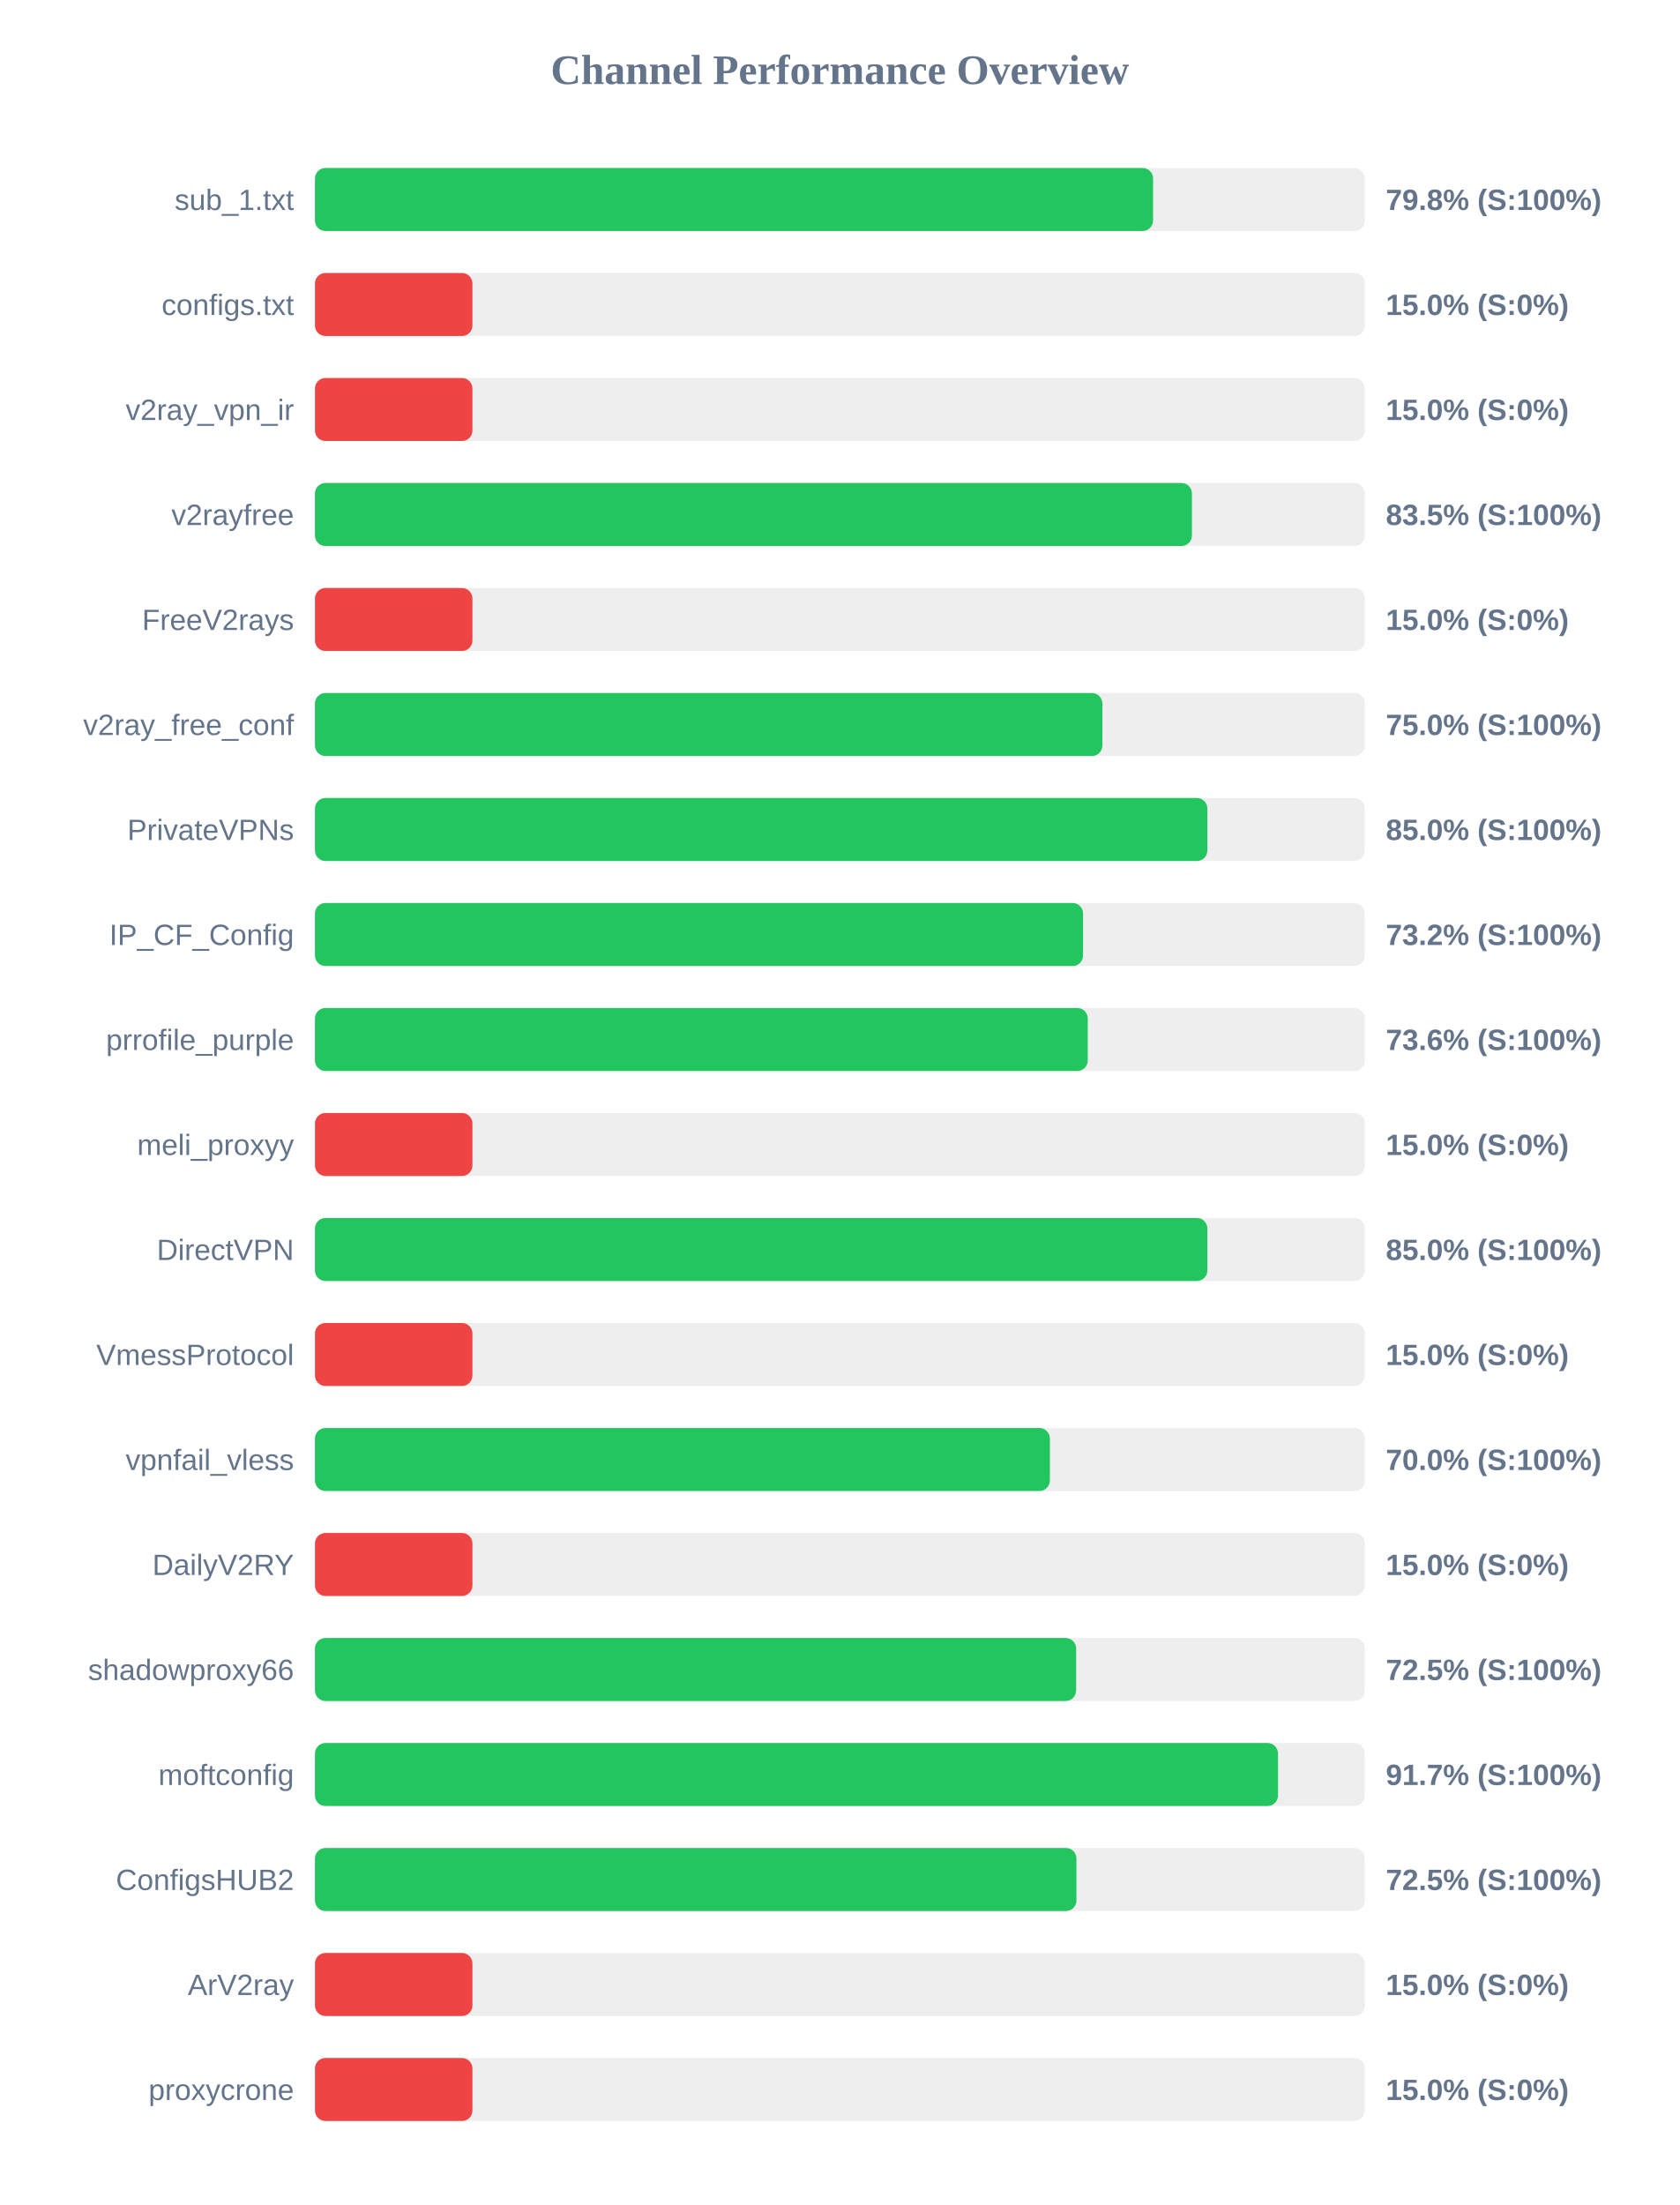
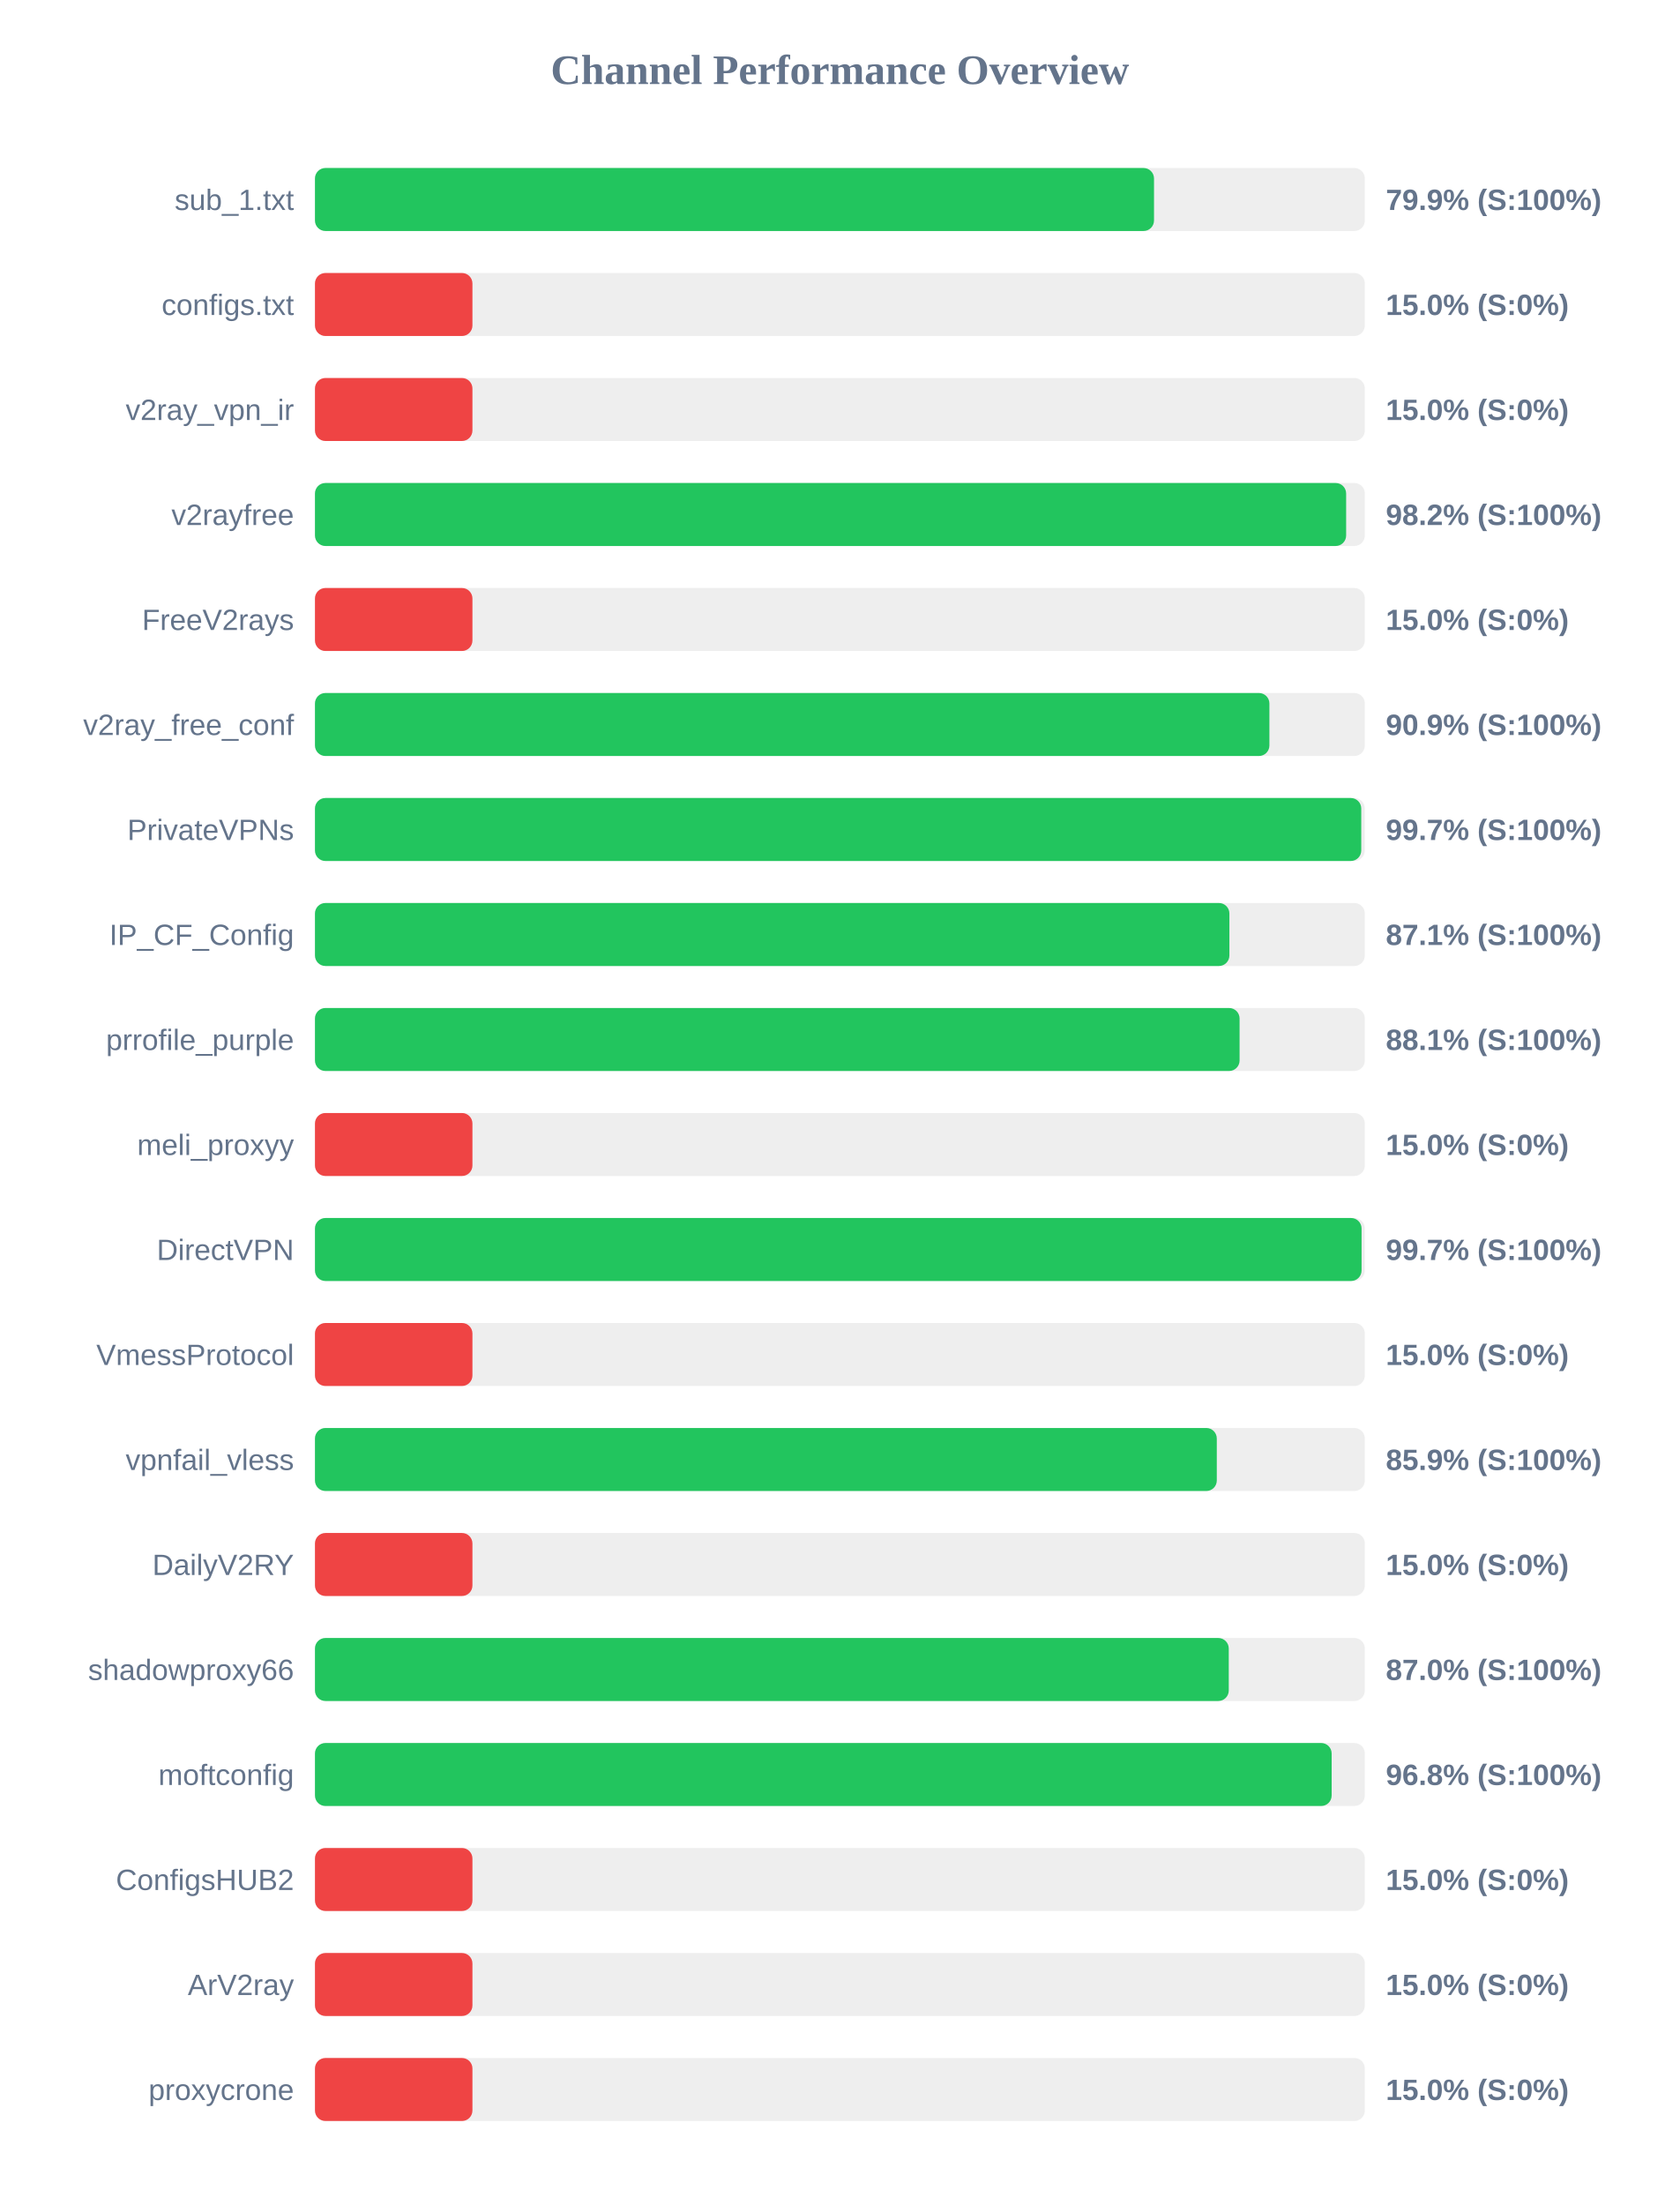
<svg xmlns="http://www.w3.org/2000/svg" width="800" height="1050" version="1.1">
  <style>
        .row { font: 14px Arial; fill: #64748b; }
        .score { font: bold 14px Arial; fill: #64748b; }
    </style>
  <text x="400" y="40" text-anchor="middle" font-size="20px" font-weight="bold" fill="#64748b">Channel Performance Overview</text>
  <rect x="150" y="80" width="500" height="30" fill="#eee" rx="5" />
-   <rect x="150" y="80" width="399.15" height="30" fill="#22c55e" rx="5" />
+   <rect x="150" y="80" width="399.6" height="30" fill="#22c55e" rx="5" />
  <text x="140" y="100" text-anchor="end" class="row">sub_1.txt</text>
-   <text x="660" y="100" text-anchor="start" class="score">79.8% (S:100%)</text>
+   <text x="660" y="100" text-anchor="start" class="score">79.9% (S:100%)</text>
  <rect x="150" y="130" width="500" height="30" fill="#eee" rx="5" />
  <rect x="150" y="130" width="75.0" height="30" fill="#ef4444" rx="5" />
  <text x="140" y="150" text-anchor="end" class="row">configs.txt</text>
  <text x="660" y="150" text-anchor="start" class="score">15.0% (S:0%)</text>
  <rect x="150" y="180" width="500" height="30" fill="#eee" rx="5" />
  <rect x="150" y="180" width="75.0" height="30" fill="#ef4444" rx="5" />
  <text x="140" y="200" text-anchor="end" class="row">v2ray_vpn_ir</text>
  <text x="660" y="200" text-anchor="start" class="score">15.0% (S:0%)</text>
  <rect x="150" y="230" width="500" height="30" fill="#eee" rx="5" />
-   <rect x="150" y="230" width="417.65" height="30" fill="#22c55e" rx="5" />
+   <rect x="150" y="230" width="491.1" height="30" fill="#22c55e" rx="5" />
  <text x="140" y="250" text-anchor="end" class="row">v2rayfree</text>
-   <text x="660" y="250" text-anchor="start" class="score">83.5% (S:100%)</text>
+   <text x="660" y="250" text-anchor="start" class="score">98.2% (S:100%)</text>
  <rect x="150" y="280" width="500" height="30" fill="#eee" rx="5" />
  <rect x="150" y="280" width="75.0" height="30" fill="#ef4444" rx="5" />
  <text x="140" y="300" text-anchor="end" class="row">FreeV2rays</text>
  <text x="660" y="300" text-anchor="start" class="score">15.0% (S:0%)</text>
  <rect x="150" y="330" width="500" height="30" fill="#eee" rx="5" />
-   <rect x="150" y="330" width="375.0" height="30" fill="#22c55e" rx="5" />
+   <rect x="150" y="330" width="454.55" height="30" fill="#22c55e" rx="5" />
  <text x="140" y="350" text-anchor="end" class="row">v2ray_free_conf</text>
-   <text x="660" y="350" text-anchor="start" class="score">75.0% (S:100%)</text>
+   <text x="660" y="350" text-anchor="start" class="score">90.9% (S:100%)</text>
  <rect x="150" y="380" width="500" height="30" fill="#eee" rx="5" />
-   <rect x="150" y="380" width="425.0" height="30" fill="#22c55e" rx="5" />
+   <rect x="150" y="380" width="498.3" height="30" fill="#22c55e" rx="5" />
  <text x="140" y="400" text-anchor="end" class="row">PrivateVPNs</text>
-   <text x="660" y="400" text-anchor="start" class="score">85.0% (S:100%)</text>
+   <text x="660" y="400" text-anchor="start" class="score">99.7% (S:100%)</text>
  <rect x="150" y="430" width="500" height="30" fill="#eee" rx="5" />
-   <rect x="150" y="430" width="365.8" height="30" fill="#22c55e" rx="5" />
+   <rect x="150" y="430" width="435.5" height="30" fill="#22c55e" rx="5" />
  <text x="140" y="450" text-anchor="end" class="row">IP_CF_Config</text>
-   <text x="660" y="450" text-anchor="start" class="score">73.2% (S:100%)</text>
+   <text x="660" y="450" text-anchor="start" class="score">87.1% (S:100%)</text>
  <rect x="150" y="480" width="500" height="30" fill="#eee" rx="5" />
-   <rect x="150" y="480" width="368.05" height="30" fill="#22c55e" rx="5" />
+   <rect x="150" y="480" width="440.35" height="30" fill="#22c55e" rx="5" />
  <text x="140" y="500" text-anchor="end" class="row">prrofile_purple</text>
-   <text x="660" y="500" text-anchor="start" class="score">73.6% (S:100%)</text>
+   <text x="660" y="500" text-anchor="start" class="score">88.1% (S:100%)</text>
  <rect x="150" y="530" width="500" height="30" fill="#eee" rx="5" />
  <rect x="150" y="530" width="75.0" height="30" fill="#ef4444" rx="5" />
  <text x="140" y="550" text-anchor="end" class="row">meli_proxyy</text>
  <text x="660" y="550" text-anchor="start" class="score">15.0% (S:0%)</text>
  <rect x="150" y="580" width="500" height="30" fill="#eee" rx="5" />
-   <rect x="150" y="580" width="425.0" height="30" fill="#22c55e" rx="5" />
+   <rect x="150" y="580" width="498.45" height="30" fill="#22c55e" rx="5" />
  <text x="140" y="600" text-anchor="end" class="row">DirectVPN</text>
-   <text x="660" y="600" text-anchor="start" class="score">85.0% (S:100%)</text>
+   <text x="660" y="600" text-anchor="start" class="score">99.7% (S:100%)</text>
  <rect x="150" y="630" width="500" height="30" fill="#eee" rx="5" />
  <rect x="150" y="630" width="75.0" height="30" fill="#ef4444" rx="5" />
  <text x="140" y="650" text-anchor="end" class="row">VmessProtocol</text>
  <text x="660" y="650" text-anchor="start" class="score">15.0% (S:0%)</text>
  <rect x="150" y="680" width="500" height="30" fill="#eee" rx="5" />
-   <rect x="150" y="680" width="350.0" height="30" fill="#22c55e" rx="5" />
+   <rect x="150" y="680" width="429.5" height="30" fill="#22c55e" rx="5" />
  <text x="140" y="700" text-anchor="end" class="row">vpnfail_vless</text>
-   <text x="660" y="700" text-anchor="start" class="score">70.0% (S:100%)</text>
+   <text x="660" y="700" text-anchor="start" class="score">85.9% (S:100%)</text>
  <rect x="150" y="730" width="500" height="30" fill="#eee" rx="5" />
  <rect x="150" y="730" width="75.0" height="30" fill="#ef4444" rx="5" />
  <text x="140" y="750" text-anchor="end" class="row">DailyV2RY</text>
  <text x="660" y="750" text-anchor="start" class="score">15.0% (S:0%)</text>
  <rect x="150" y="780" width="500" height="30" fill="#eee" rx="5" />
-   <rect x="150" y="780" width="362.5" height="30" fill="#22c55e" rx="5" />
+   <rect x="150" y="780" width="435.2" height="30" fill="#22c55e" rx="5" />
  <text x="140" y="800" text-anchor="end" class="row">shadowproxy66</text>
-   <text x="660" y="800" text-anchor="start" class="score">72.5% (S:100%)</text>
+   <text x="660" y="800" text-anchor="start" class="score">87.0% (S:100%)</text>
  <rect x="150" y="830" width="500" height="30" fill="#eee" rx="5" />
-   <rect x="150" y="830" width="458.65" height="30" fill="#22c55e" rx="5" />
+   <rect x="150" y="830" width="484.2" height="30" fill="#22c55e" rx="5" />
  <text x="140" y="850" text-anchor="end" class="row">moftconfig</text>
-   <text x="660" y="850" text-anchor="start" class="score">91.7% (S:100%)</text>
+   <text x="660" y="850" text-anchor="start" class="score">96.8% (S:100%)</text>
  <rect x="150" y="880" width="500" height="30" fill="#eee" rx="5" />
-   <rect x="150" y="880" width="362.65" height="30" fill="#22c55e" rx="5" />
+   <rect x="150" y="880" width="75.0" height="30" fill="#ef4444" rx="5" />
  <text x="140" y="900" text-anchor="end" class="row">ConfigsHUB2</text>
-   <text x="660" y="900" text-anchor="start" class="score">72.5% (S:100%)</text>
+   <text x="660" y="900" text-anchor="start" class="score">15.0% (S:0%)</text>
  <rect x="150" y="930" width="500" height="30" fill="#eee" rx="5" />
  <rect x="150" y="930" width="75.0" height="30" fill="#ef4444" rx="5" />
  <text x="140" y="950" text-anchor="end" class="row">ArV2ray</text>
  <text x="660" y="950" text-anchor="start" class="score">15.0% (S:0%)</text>
  <rect x="150" y="980" width="500" height="30" fill="#eee" rx="5" />
  <rect x="150" y="980" width="75.0" height="30" fill="#ef4444" rx="5" />
  <text x="140" y="1000" text-anchor="end" class="row">proxycrone</text>
  <text x="660" y="1000" text-anchor="start" class="score">15.0% (S:0%)</text>
</svg>
